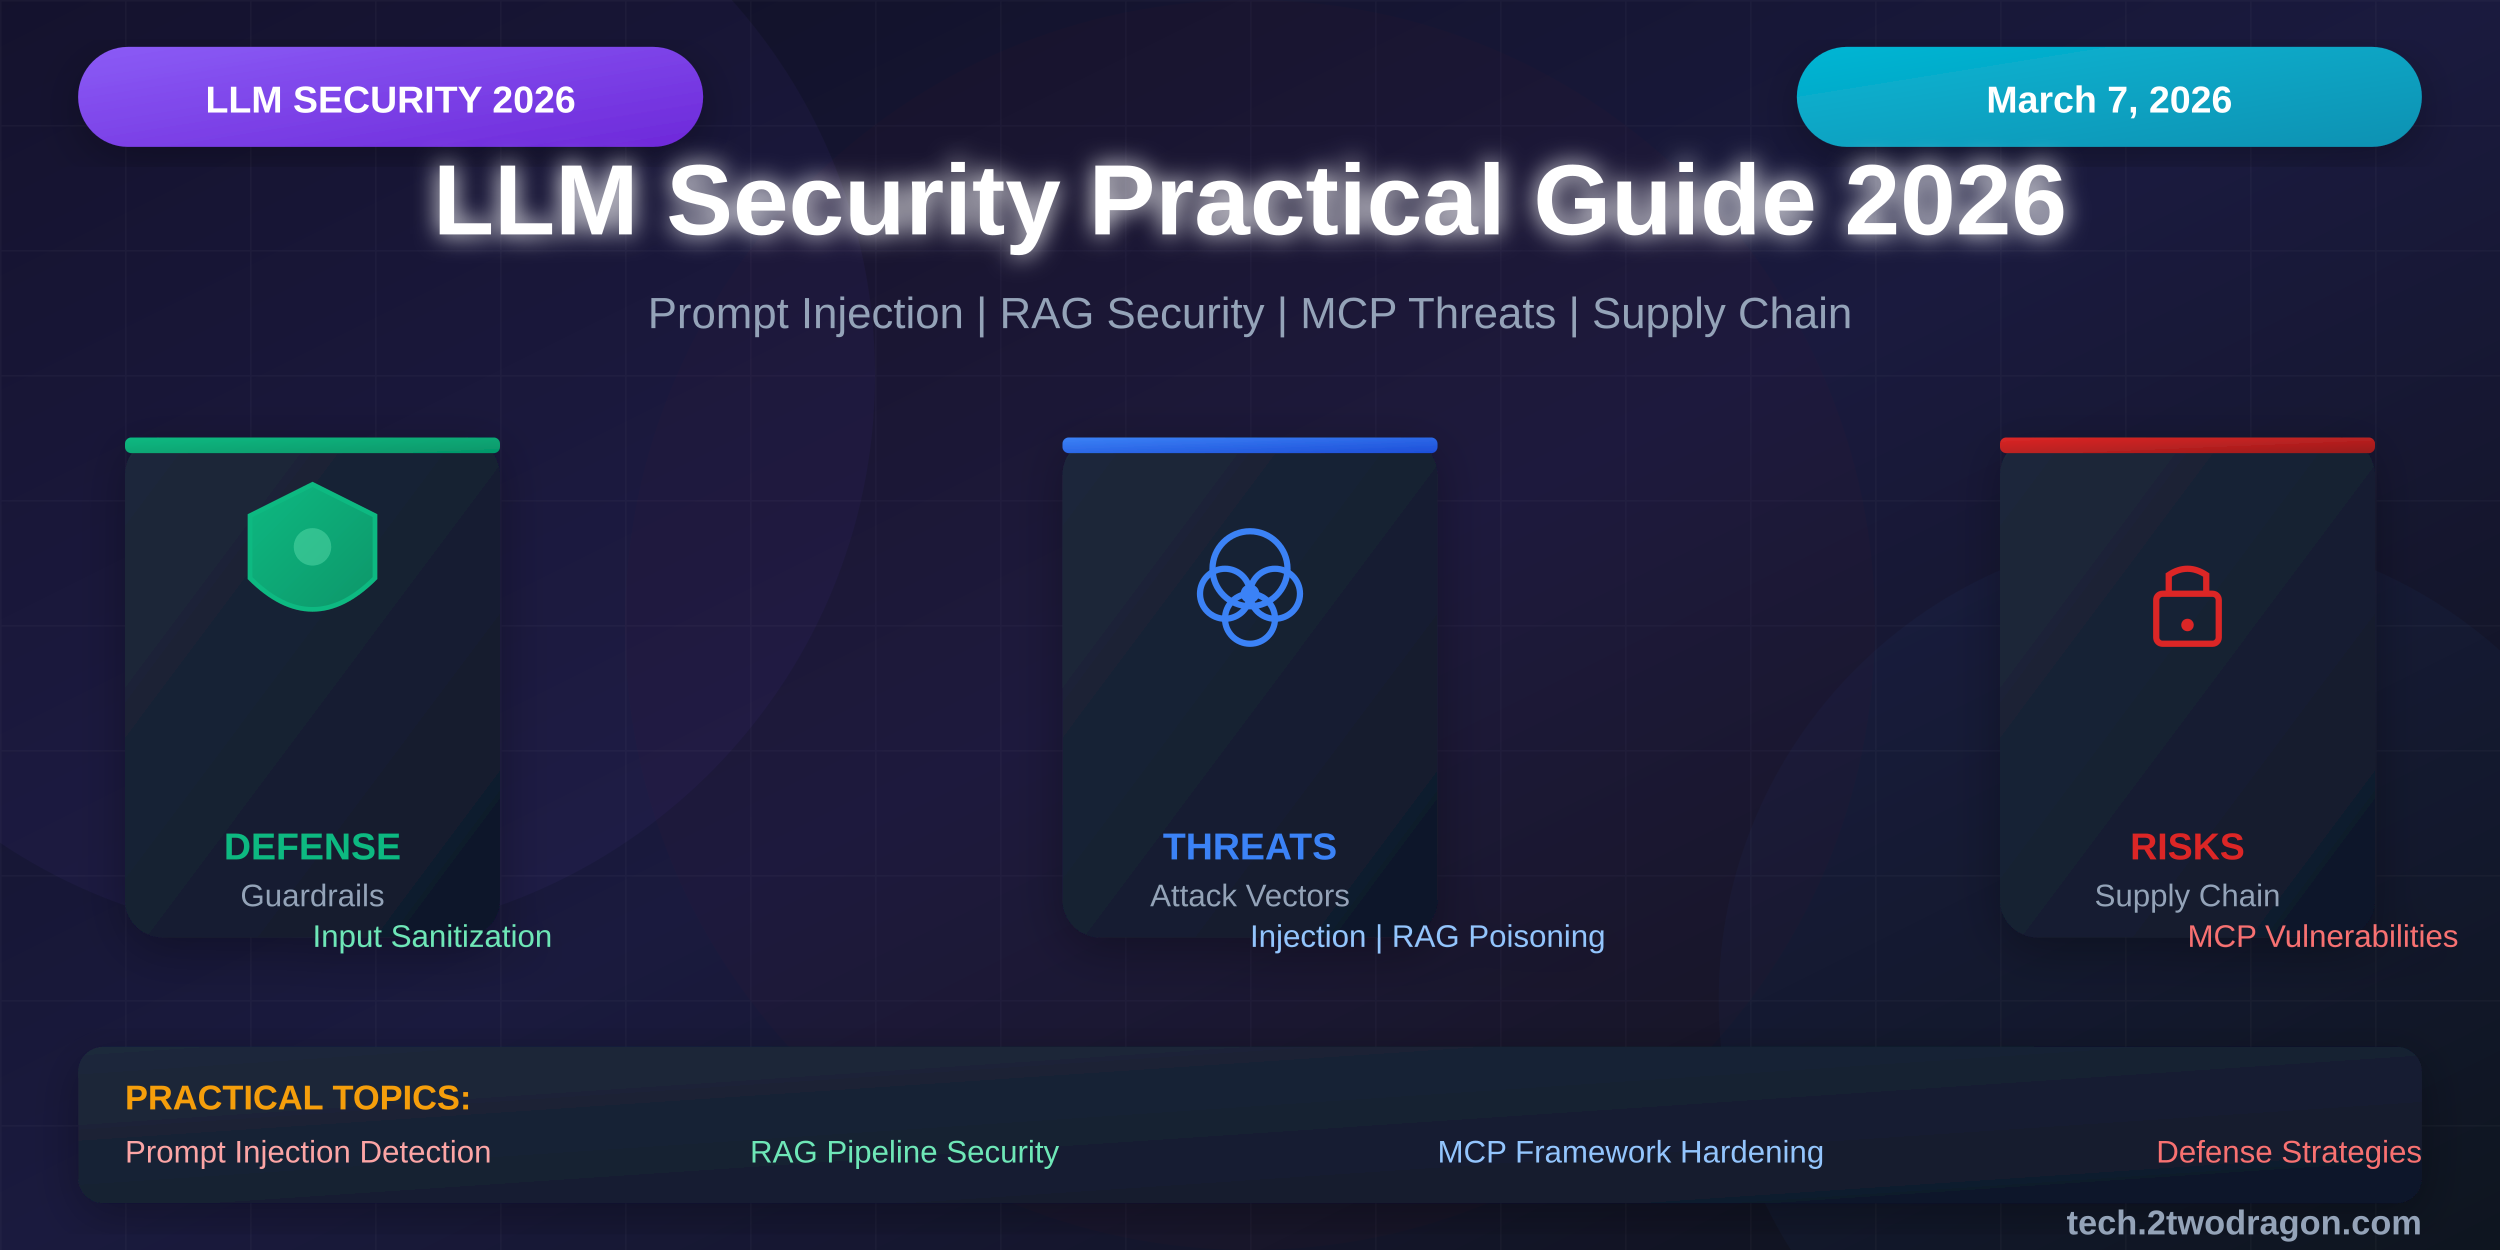
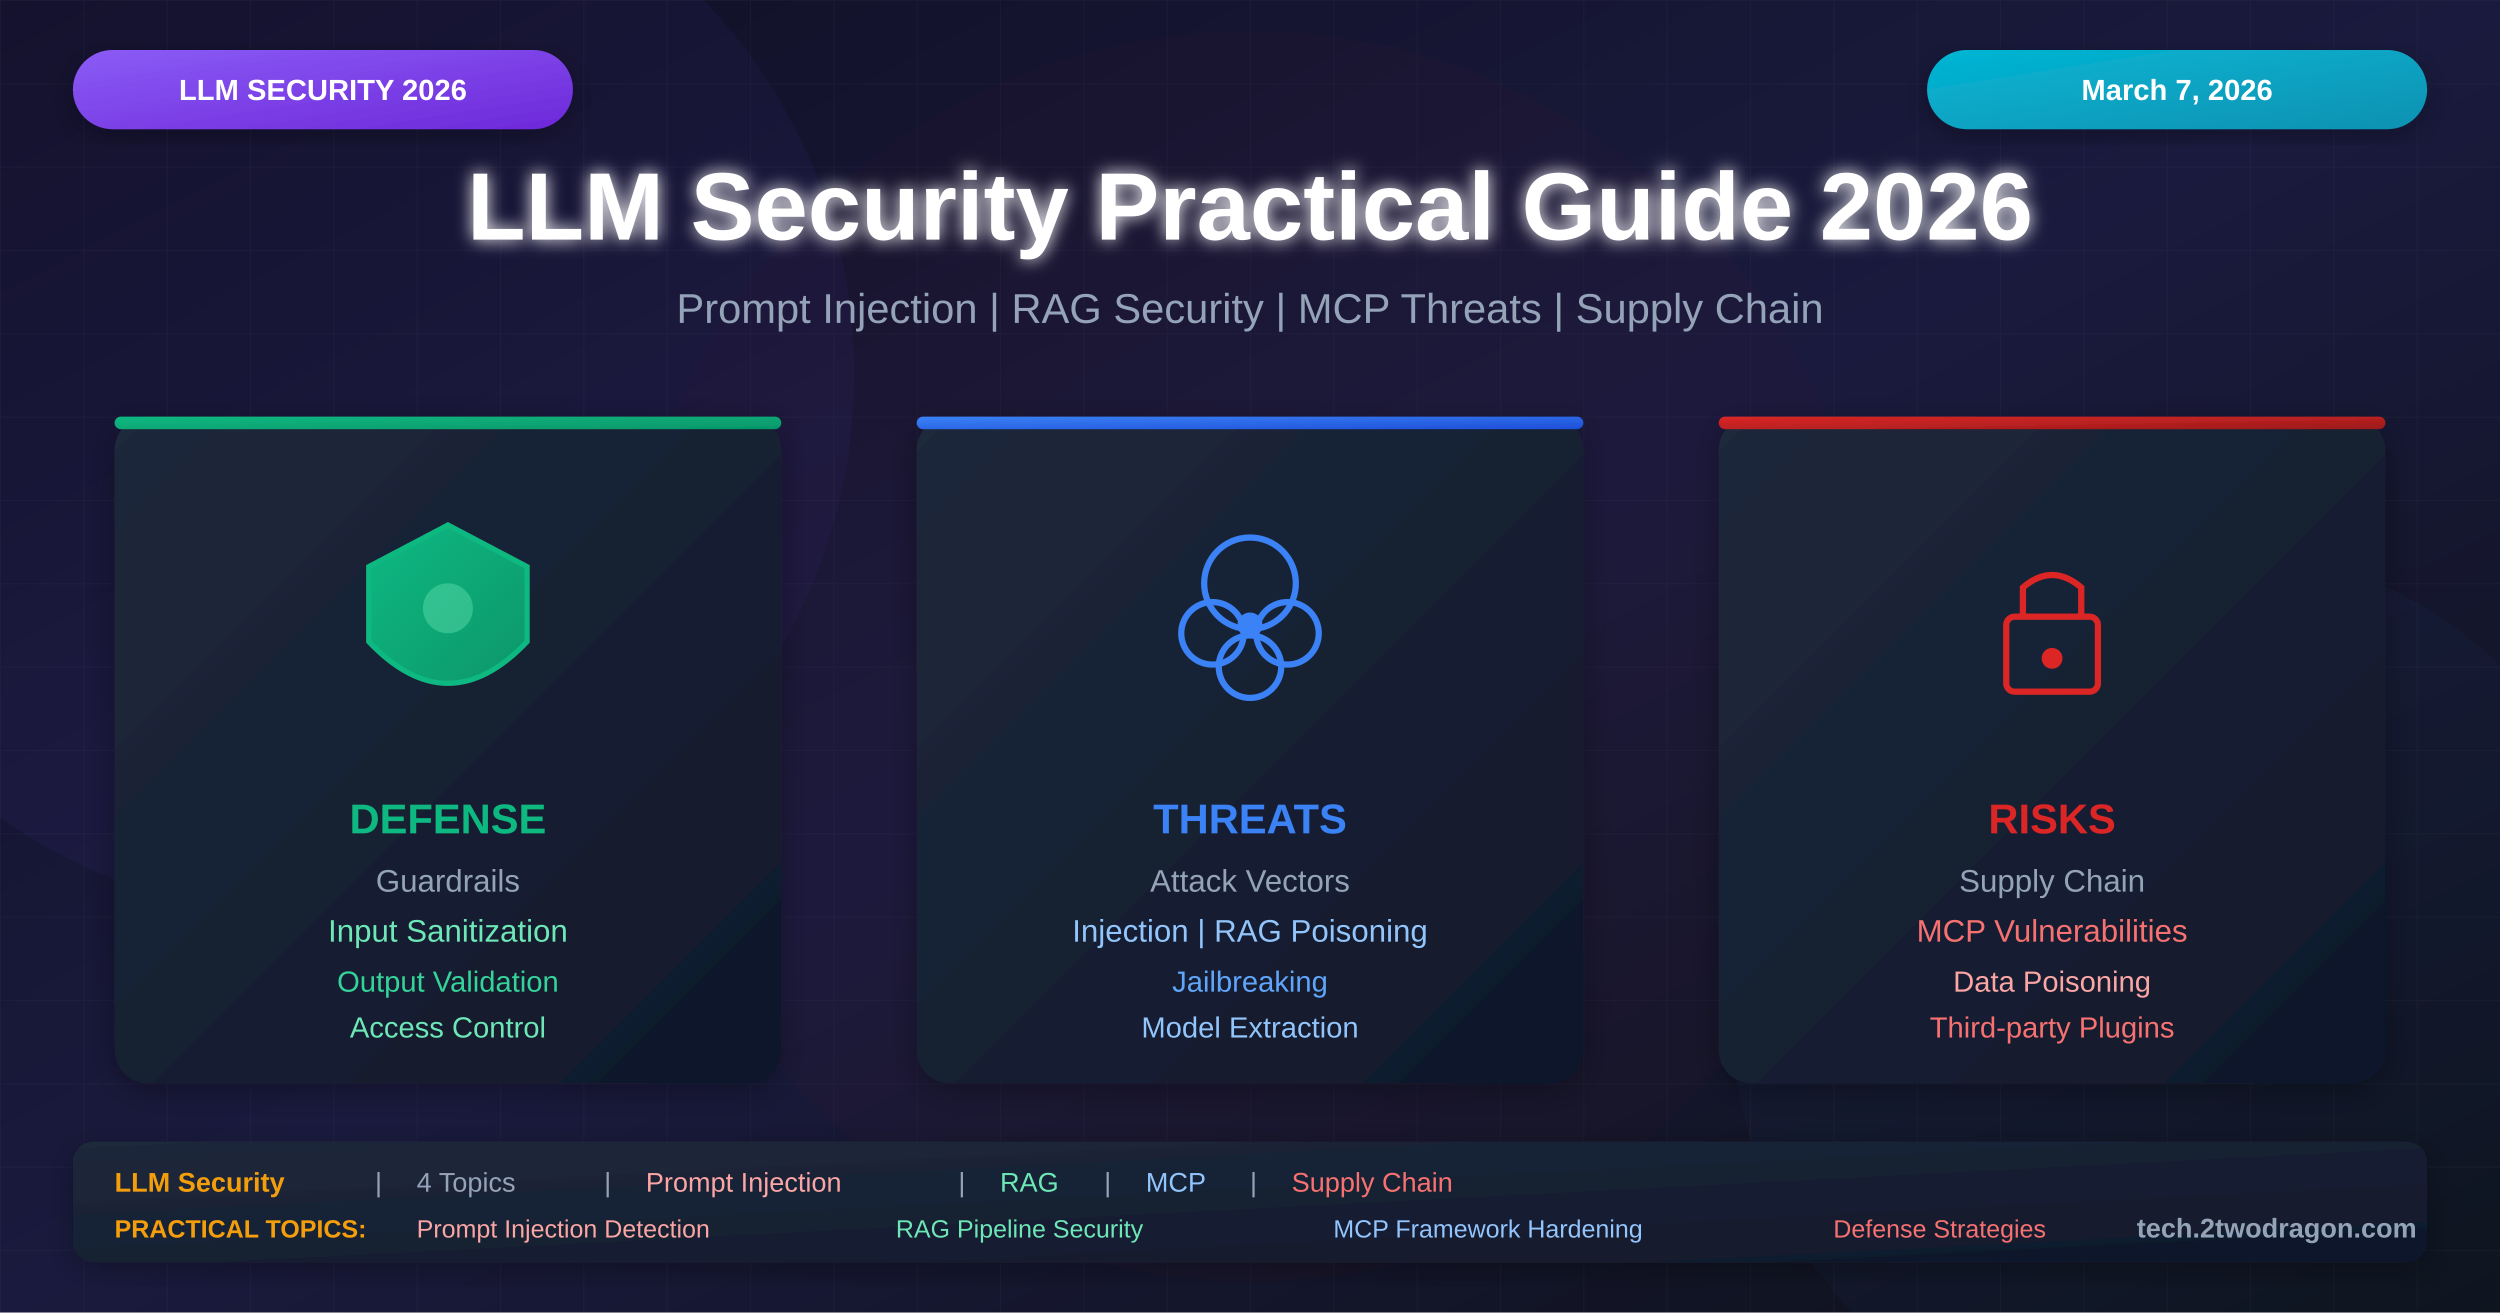
- <svg xmlns="http://www.w3.org/2000/svg" viewBox="0 0 800 400">
+ <svg xmlns="http://www.w3.org/2000/svg" viewBox="0 0 1200 630">
  <defs>
    <linearGradient id="bgGradient" x1="0%" y1="0%" x2="100%" y2="100%">
      <stop offset="0%" style="stop-color:#0f0f23" />
      <stop offset="50%" style="stop-color:#1a1a3e" />
      <stop offset="100%" style="stop-color:#0d1117" />
    </linearGradient>
    <linearGradient id="cardGradient" x1="0%" y1="0%" x2="100%" y2="100%">
      <stop offset="0%" style="stop-color:#1e293b" />
      <stop offset="100%" style="stop-color:#0f172a" />
    </linearGradient>
    <linearGradient id="redGradient" x1="0%" y1="0%" x2="100%" y2="100%">
      <stop offset="0%" style="stop-color:#dc2626" />
      <stop offset="100%" style="stop-color:#991b1b" />
    </linearGradient>
    <linearGradient id="orangeGradient" x1="0%" y1="0%" x2="100%" y2="100%">
      <stop offset="0%" style="stop-color:#f59e0b" />
      <stop offset="100%" style="stop-color:#d97706" />
    </linearGradient>
    <linearGradient id="greenGradient" x1="0%" y1="0%" x2="100%" y2="100%">
      <stop offset="0%" style="stop-color:#10b981" />
      <stop offset="100%" style="stop-color:#059669" />
    </linearGradient>
    <linearGradient id="blueGradient" x1="0%" y1="0%" x2="100%" y2="100%">
      <stop offset="0%" style="stop-color:#3b82f6" />
      <stop offset="100%" style="stop-color:#1d4ed8" />
    </linearGradient>
    <linearGradient id="purpleGradient" x1="0%" y1="0%" x2="100%" y2="100%">
      <stop offset="0%" style="stop-color:#8b5cf6" />
      <stop offset="100%" style="stop-color:#6d28d9" />
    </linearGradient>
    <linearGradient id="cyanGradient" x1="0%" y1="0%" x2="100%" y2="100%">
      <stop offset="0%" style="stop-color:#06b6d4" />
      <stop offset="100%" style="stop-color:#0891b2" />
    </linearGradient>
    <filter id="glow" x="-50%" y="-50%" width="200%" height="200%">
      <feGaussianBlur stdDeviation="4" result="blur" />
      <feMerge>
        <feMergeNode in="blur" />
        <feMergeNode in="SourceGraphic" />
      </feMerge>
    </filter>
    <filter id="shadow" x="-20%" y="-20%" width="140%" height="140%">
      <feDropShadow dx="0" dy="4" stdDeviation="8" flood-color="#000" flood-opacity="0.3" />
    </filter>
  </defs>
-   <rect width="800" height="400" fill="url(#bgGradient)" />
+   <rect width="1200" height="630" fill="url(#bgGradient)" />
  <pattern id="grid" width="40" height="40" patternUnits="userSpaceOnUse">
    <path d="M 40 0 L 0 0 0 40" fill="none" stroke="#ffffff" stroke-opacity="0.03" stroke-width="1" />
  </pattern>
-   <rect width="800" height="400" fill="url(#grid)" />
-   <circle cx="100" cy="120" r="180" fill="#8b5cf6" fill-opacity="0.05" />
-   <circle cx="700" cy="320" r="150" fill="#3b82f6" fill-opacity="0.04" />
-   <circle cx="400" cy="200" r="200" fill="#dc2626" fill-opacity="0.02" />
-   <rect x="25" y="15" width="200" height="32" rx="16" fill="url(#purpleGradient)" filter="url(#shadow)" />
-   <text x="125" y="36" font-family="Arial, sans-serif" font-size="12" font-weight="bold" fill="white" text-anchor="middle">LLM SECURITY 2026</text>
-   <rect x="575" y="15" width="200" height="32" rx="16" fill="url(#cyanGradient)" filter="url(#shadow)" />
-   <text x="675" y="36" font-family="Arial, sans-serif" font-size="12" font-weight="bold" fill="white" text-anchor="middle">March 7, 2026</text>
-   <text x="400" y="75" font-family="Arial, sans-serif" font-size="32" font-weight="bold" fill="white" text-anchor="middle" filter="url(#glow)">LLM Security Practical Guide 2026</text>
-   <text x="400" y="105" font-family="Arial, sans-serif" font-size="14" fill="#94a3b8" text-anchor="middle">Prompt Injection | RAG Security | MCP Threats | Supply Chain</text>
+   <rect width="1200" height="630" fill="url(#grid)" />
+   <circle cx="150" cy="180" r="260" fill="#8b5cf6" fill-opacity="0.05" />
+   <circle cx="1050" cy="480" r="220" fill="#3b82f6" fill-opacity="0.04" />
+   <circle cx="600" cy="315" r="300" fill="#dc2626" fill-opacity="0.02" />
+   <rect x="35" y="24" width="240" height="38" rx="19" fill="url(#purpleGradient)" filter="url(#shadow)" />
+   <text x="155" y="48" font-family="Arial, sans-serif" font-size="14" font-weight="bold" fill="white" text-anchor="middle">LLM SECURITY 2026</text>
+   <rect x="925" y="24" width="240" height="38" rx="19" fill="url(#cyanGradient)" filter="url(#shadow)" />
+   <text x="1045" y="48" font-family="Arial, sans-serif" font-size="14" font-weight="bold" fill="white" text-anchor="middle">March 7, 2026</text>
+   <text x="600" y="115" font-family="Arial, sans-serif" font-size="46" font-weight="bold" fill="white" text-anchor="middle" filter="url(#glow)">LLM Security Practical Guide 2026</text>
+   <text x="600" y="155" font-family="Arial, sans-serif" font-size="20" fill="#94a3b8" text-anchor="middle">Prompt Injection | RAG Security | MCP Threats | Supply Chain</text>
  <g filter="url(#shadow)">
-     <rect x="40" y="140" width="120" height="160" rx="12" fill="url(#cardGradient)" />
-     <rect x="40" y="140" width="120" height="5" rx="2" fill="url(#greenGradient)" />
-     <g transform="translate(100, 180)">
-       <path d="M 0 -25 L 20 -15 L 20 5 Q 0 25 -20 5 L -20 -15 Z" fill="url(#greenGradient)" stroke="#10b981" stroke-width="1.5" />
-       <circle cx="0" cy="-5" r="6" fill="#6ee7b7" fill-opacity="0.4" />
+     <rect x="55" y="200" width="320" height="320" rx="16" fill="url(#cardGradient)" />
+     <rect x="55" y="200" width="320" height="6" rx="3" fill="url(#greenGradient)" />
+     <g transform="translate(215, 300)">
+       <path d="M 0 -48 L 38 -28 L 38 8 Q 0 48 -38 8 L -38 -28 Z" fill="url(#greenGradient)" stroke="#10b981" stroke-width="2.5" />
+       <circle cx="0" cy="-8" r="12" fill="#6ee7b7" fill-opacity="0.4" />
    </g>
-     <text x="100" y="275" font-family="Arial, sans-serif" font-size="12" font-weight="bold" fill="#10b981" text-anchor="middle">DEFENSE</text>
-     <text x="100" y="290" font-family="Arial, sans-serif" font-size="10" fill="#94a3b8" text-anchor="middle">Guardrails</text>
-     <text x="100" y="303" font-family="Arial, sans-serif" font-size="10" fill="#6ee7b7">Input Sanitization</text>
+     <text x="215" y="400" font-family="Arial, sans-serif" font-size="20" font-weight="bold" fill="#10b981" text-anchor="middle">DEFENSE</text>
+     <text x="215" y="428" font-family="Arial, sans-serif" font-size="15" fill="#94a3b8" text-anchor="middle">Guardrails</text>
+     <text x="215" y="452" font-family="Arial, sans-serif" font-size="15" fill="#6ee7b7" text-anchor="middle">Input Sanitization</text>
+     <text x="215" y="476" font-family="Arial, sans-serif" font-size="14" fill="#34d399" text-anchor="middle">Output Validation</text>
+     <text x="215" y="498" font-family="Arial, sans-serif" font-size="14" fill="#6ee7b7" text-anchor="middle">Access Control</text>
  </g>
  <g filter="url(#shadow)">
-     <rect x="340" y="140" width="120" height="160" rx="12" fill="url(#cardGradient)" />
-     <rect x="340" y="140" width="120" height="5" rx="2" fill="url(#blueGradient)" />
-     <g transform="translate(400, 190)">
-       <circle cx="0" cy="-8" r="12" fill="none" stroke="#3b82f6" stroke-width="2" />
-       <circle cx="-8" cy="0" r="8" fill="none" stroke="#3b82f6" stroke-width="2" />
-       <circle cx="8" cy="0" r="8" fill="none" stroke="#3b82f6" stroke-width="2" />
-       <circle cx="0" cy="8" r="8" fill="none" stroke="#3b82f6" stroke-width="2" />
-       <circle cx="0" cy="0" r="3" fill="#3b82f6" />
+     <rect x="440" y="200" width="320" height="320" rx="16" fill="url(#cardGradient)" />
+     <rect x="440" y="200" width="320" height="6" rx="3" fill="url(#blueGradient)" />
+     <g transform="translate(600, 300)">
+       <circle cx="0" cy="-20" r="22" fill="none" stroke="#3b82f6" stroke-width="3" />
+       <circle cx="-18" cy="4" r="15" fill="none" stroke="#3b82f6" stroke-width="3" />
+       <circle cx="18" cy="4" r="15" fill="none" stroke="#3b82f6" stroke-width="3" />
+       <circle cx="0" cy="20" r="15" fill="none" stroke="#3b82f6" stroke-width="3" />
+       <circle cx="0" cy="0" r="6" fill="#3b82f6" />
    </g>
-     <text x="400" y="275" font-family="Arial, sans-serif" font-size="12" font-weight="bold" fill="#3b82f6" text-anchor="middle">THREATS</text>
-     <text x="400" y="290" font-family="Arial, sans-serif" font-size="10" fill="#94a3b8" text-anchor="middle">Attack Vectors</text>
-     <text x="400" y="303" font-family="Arial, sans-serif" font-size="10" fill="#93c5fd">Injection | RAG Poisoning</text>
+     <text x="600" y="400" font-family="Arial, sans-serif" font-size="20" font-weight="bold" fill="#3b82f6" text-anchor="middle">THREATS</text>
+     <text x="600" y="428" font-family="Arial, sans-serif" font-size="15" fill="#94a3b8" text-anchor="middle">Attack Vectors</text>
+     <text x="600" y="452" font-family="Arial, sans-serif" font-size="15" fill="#93c5fd" text-anchor="middle">Injection | RAG Poisoning</text>
+     <text x="600" y="476" font-family="Arial, sans-serif" font-size="14" fill="#60a5fa" text-anchor="middle">Jailbreaking</text>
+     <text x="600" y="498" font-family="Arial, sans-serif" font-size="14" fill="#93c5fd" text-anchor="middle">Model Extraction</text>
  </g>
  <g filter="url(#shadow)">
-     <rect x="640" y="140" width="120" height="160" rx="12" fill="url(#cardGradient)" />
-     <rect x="640" y="140" width="120" height="5" rx="2" fill="url(#redGradient)" />
-     <g transform="translate(700, 190)">
-       <rect x="-10" y="0" width="20" height="16" rx="2" fill="none" stroke="#dc2626" stroke-width="2" />
-       <path d="M -6 0 L -6 -6 Q 0 -10 6 -6 L 6 0" fill="none" stroke="#dc2626" stroke-width="2" />
-       <circle cx="0" cy="10" r="2" fill="#dc2626" />
+     <rect x="825" y="200" width="320" height="320" rx="16" fill="url(#cardGradient)" />
+     <rect x="825" y="200" width="320" height="6" rx="3" fill="url(#redGradient)" />
+     <g transform="translate(985, 300)">
+       <rect x="-22" y="-4" width="44" height="36" rx="4" fill="none" stroke="#dc2626" stroke-width="3" />
+       <path d="M -14 -4 L -14 -18 Q 0 -30 14 -18 L 14 -4" fill="none" stroke="#dc2626" stroke-width="3" />
+       <circle cx="0" cy="16" r="5" fill="#dc2626" />
    </g>
-     <text x="700" y="275" font-family="Arial, sans-serif" font-size="12" font-weight="bold" fill="#dc2626" text-anchor="middle">RISKS</text>
-     <text x="700" y="290" font-family="Arial, sans-serif" font-size="10" fill="#94a3b8" text-anchor="middle">Supply Chain</text>
-     <text x="700" y="303" font-family="Arial, sans-serif" font-size="10" fill="#f87171">MCP Vulnerabilities</text>
+     <text x="985" y="400" font-family="Arial, sans-serif" font-size="20" font-weight="bold" fill="#dc2626" text-anchor="middle">RISKS</text>
+     <text x="985" y="428" font-family="Arial, sans-serif" font-size="15" fill="#94a3b8" text-anchor="middle">Supply Chain</text>
+     <text x="985" y="452" font-family="Arial, sans-serif" font-size="15" fill="#f87171" text-anchor="middle">MCP Vulnerabilities</text>
+     <text x="985" y="476" font-family="Arial, sans-serif" font-size="14" fill="#fca5a5" text-anchor="middle">Data Poisoning</text>
+     <text x="985" y="498" font-family="Arial, sans-serif" font-size="14" fill="#f87171" text-anchor="middle">Third-party Plugins</text>
  </g>
-   <rect x="25" y="335" width="750" height="50" rx="8" fill="url(#cardGradient)" filter="url(#shadow)" />
-   <text x="40" y="355" font-family="Arial, sans-serif" font-size="11" font-weight="bold" fill="#f59e0b">PRACTICAL TOPICS:</text>
-   <text x="40" y="372" font-family="Arial, sans-serif" font-size="10" fill="#fca5a5">Prompt Injection Detection</text>
-   <text x="240" y="372" font-family="Arial, sans-serif" font-size="10" fill="#6ee7b7">RAG Pipeline Security</text>
-   <text x="460" y="372" font-family="Arial, sans-serif" font-size="10" fill="#93c5fd">MCP Framework Hardening</text>
-   <text x="690" y="372" font-family="Arial, sans-serif" font-size="10" fill="#f87171">Defense Strategies</text>
-   <text x="775" y="395" font-family="Arial, sans-serif" font-size="11" font-weight="bold" fill="#94a3b8" text-anchor="end">tech.2twodragon.com</text>
+   <rect x="35" y="548" width="1130" height="58" rx="10" fill="url(#cardGradient)" filter="url(#shadow)" />
+   <text x="55" y="572" font-family="Arial, sans-serif" font-size="13" font-weight="bold" fill="#f59e0b">LLM Security</text>
+   <text x="180" y="572" font-family="Arial, sans-serif" font-size="13" fill="#94a3b8">|</text>
+   <text x="200" y="572" font-family="Arial, sans-serif" font-size="13" fill="#94a3b8">4 Topics</text>
+   <text x="290" y="572" font-family="Arial, sans-serif" font-size="13" fill="#94a3b8">|</text>
+   <text x="310" y="572" font-family="Arial, sans-serif" font-size="13" fill="#fca5a5">Prompt Injection</text>
+   <text x="460" y="572" font-family="Arial, sans-serif" font-size="13" fill="#94a3b8">|</text>
+   <text x="480" y="572" font-family="Arial, sans-serif" font-size="13" fill="#6ee7b7">RAG</text>
+   <text x="530" y="572" font-family="Arial, sans-serif" font-size="13" fill="#94a3b8">|</text>
+   <text x="550" y="572" font-family="Arial, sans-serif" font-size="13" fill="#93c5fd">MCP</text>
+   <text x="600" y="572" font-family="Arial, sans-serif" font-size="13" fill="#94a3b8">|</text>
+   <text x="620" y="572" font-family="Arial, sans-serif" font-size="13" fill="#f87171">Supply Chain</text>
+   <text x="55" y="594" font-family="Arial, sans-serif" font-size="12" font-weight="bold" fill="#f59e0b">PRACTICAL TOPICS:</text>
+   <text x="200" y="594" font-family="Arial, sans-serif" font-size="12" fill="#fca5a5">Prompt Injection Detection</text>
+   <text x="430" y="594" font-family="Arial, sans-serif" font-size="12" fill="#6ee7b7">RAG Pipeline Security</text>
+   <text x="640" y="594" font-family="Arial, sans-serif" font-size="12" fill="#93c5fd">MCP Framework Hardening</text>
+   <text x="880" y="594" font-family="Arial, sans-serif" font-size="12" fill="#f87171">Defense Strategies</text>
+   <text x="1160" y="594" font-family="Arial, sans-serif" font-size="13" font-weight="bold" fill="#94a3b8" text-anchor="end">tech.2twodragon.com</text>
</svg>
